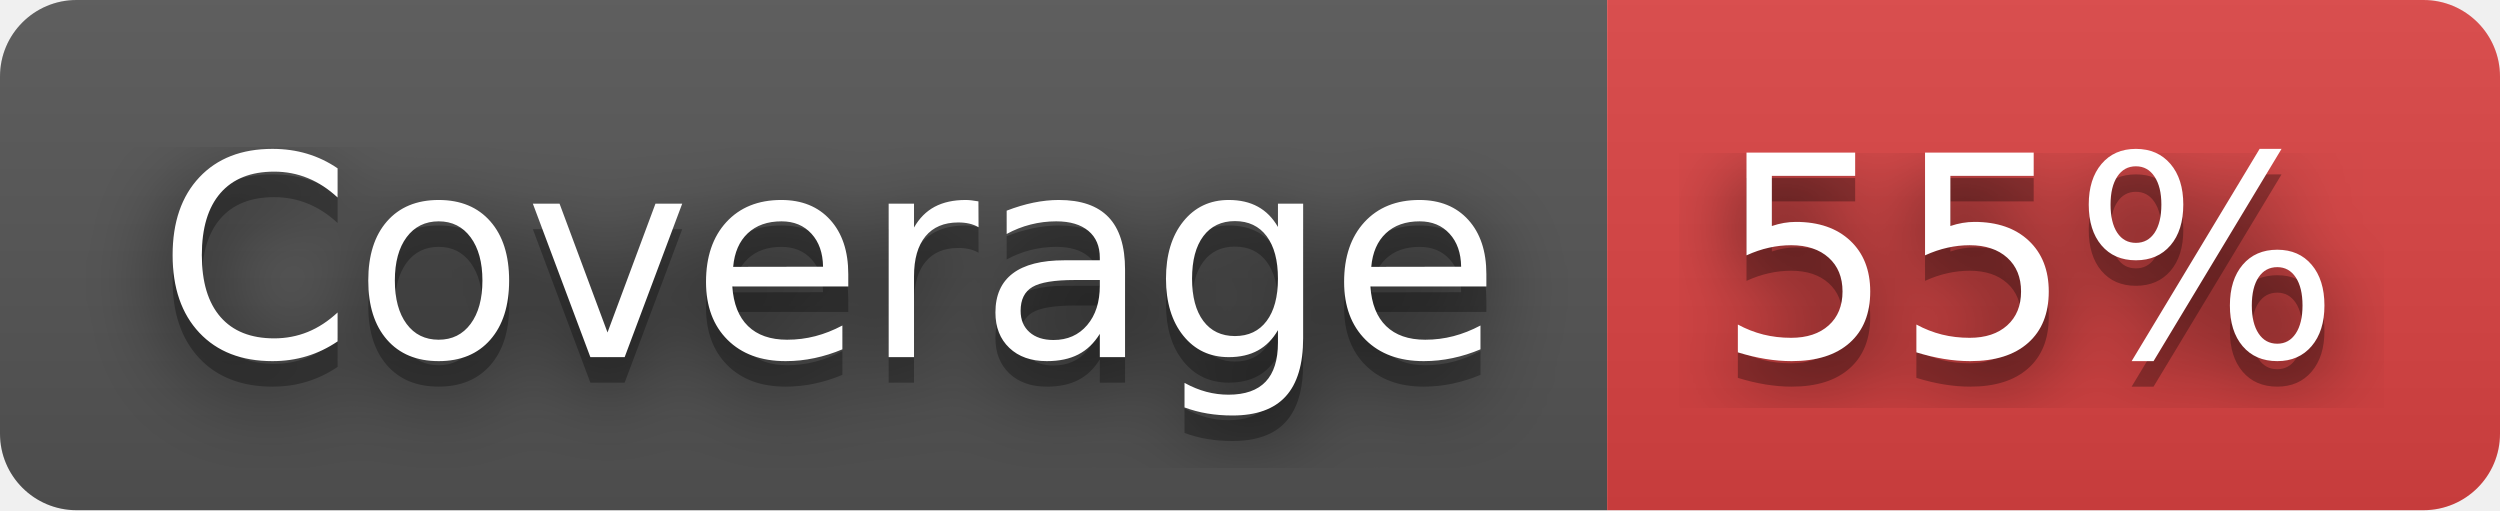
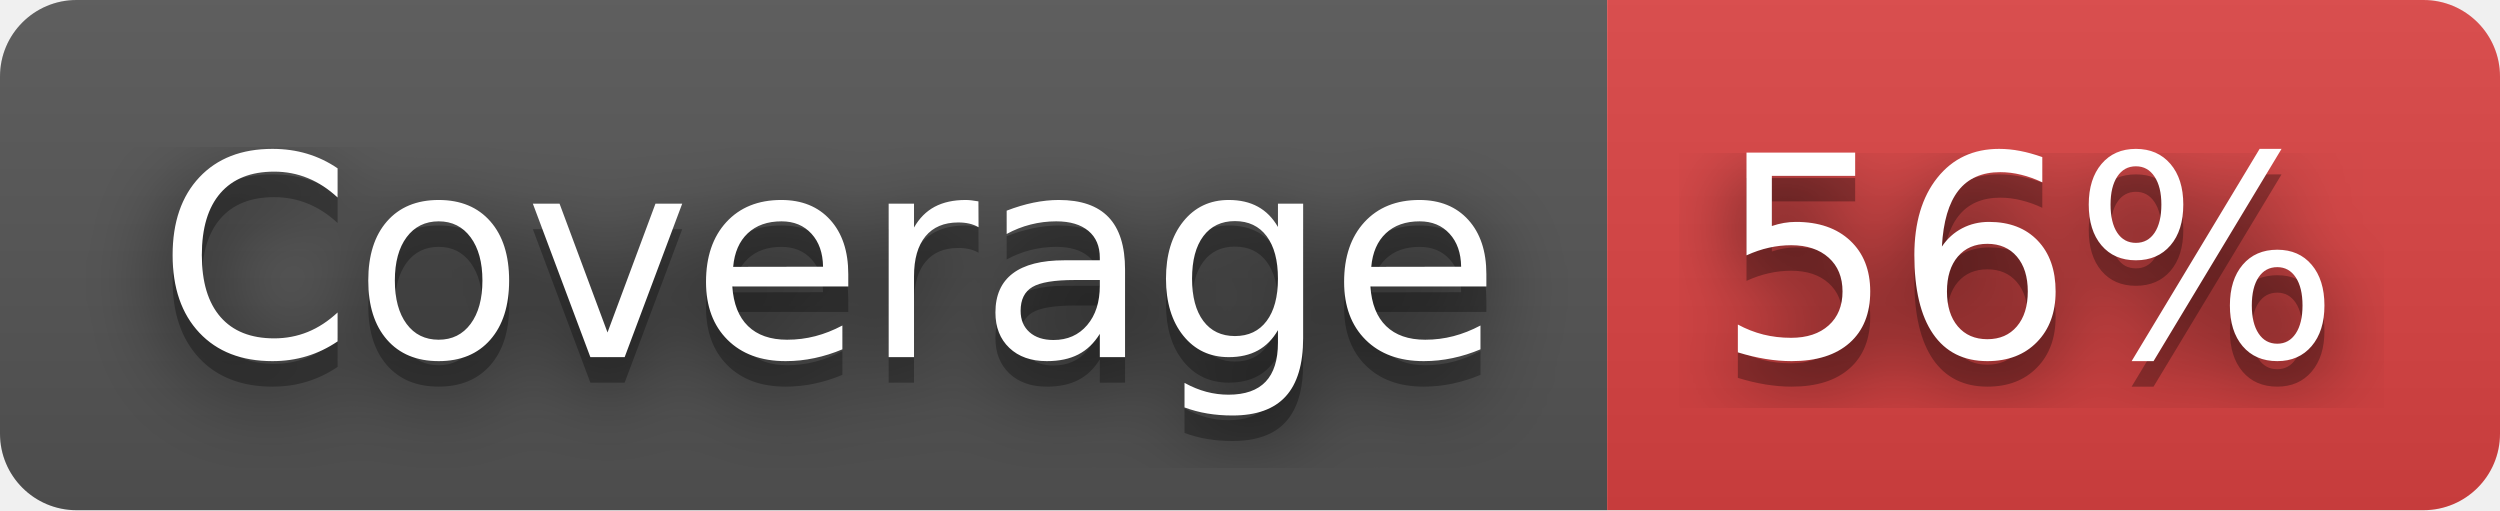
- <svg xmlns="http://www.w3.org/2000/svg" width="98" height="20" role="img" aria-label="Coverage: 55%">
+ <svg xmlns="http://www.w3.org/2000/svg" width="98" height="20" role="img" aria-label="Coverage: 56%">
  <filter id="blur">
    <feGaussianBlur stdDeviation="16" />
  </filter>
  <linearGradient id="s" x2="0" y2="100%">
    <stop offset="0" stop-color="#bbb" stop-opacity=".1" />
    <stop offset="1" stop-opacity=".1" />
  </linearGradient>
  <clipPath id="r">
    <rect width="98" height="20" rx="3" />
  </clipPath>
  <g clip-path="url(#r)">
    <rect width="63" height="20" fill="#555" />
    <rect x="63" width="35" height="20" fill="#dd4343" />
    <rect width="98" height="20" fill="url(#s)" />
  </g>
  <g fill="#fff" text-anchor="middle" font-family="Verdana,Geneva,DejaVu Sans,sans-serif" text-rendering="geometricPrecision" font-size="110">
    <g transform="scale(.1)">
      <g aria-hidden="true" fill="#010101">
        <text x="325" y="150" fill-opacity=".8" filter="url(#blur)" textLength="530">Coverage</text>
        <text x="325" y="150" fill-opacity=".3" textLength="530">Coverage</text>
      </g>
      <text x="325" y="140" textLength="530">Coverage</text>
    </g>
    <g transform="scale(.1)">
      <g aria-hidden="true" fill="#010101">
-         <text x="795" y="150" fill-opacity=".8" filter="url(#blur)" textLength="250">55%</text>
-         <text x="795" y="150" fill-opacity=".3" textLength="250">55%</text>
+         <text x="795" y="150" fill-opacity=".8" filter="url(#blur)" textLength="250">56%</text>
+         <text x="795" y="150" fill-opacity=".3" textLength="250">56%</text>
      </g>
-       <text x="795" y="140" textLength="250">55%</text>
+       <text x="795" y="140" textLength="250">56%</text>
    </g>
  </g>
</svg>
